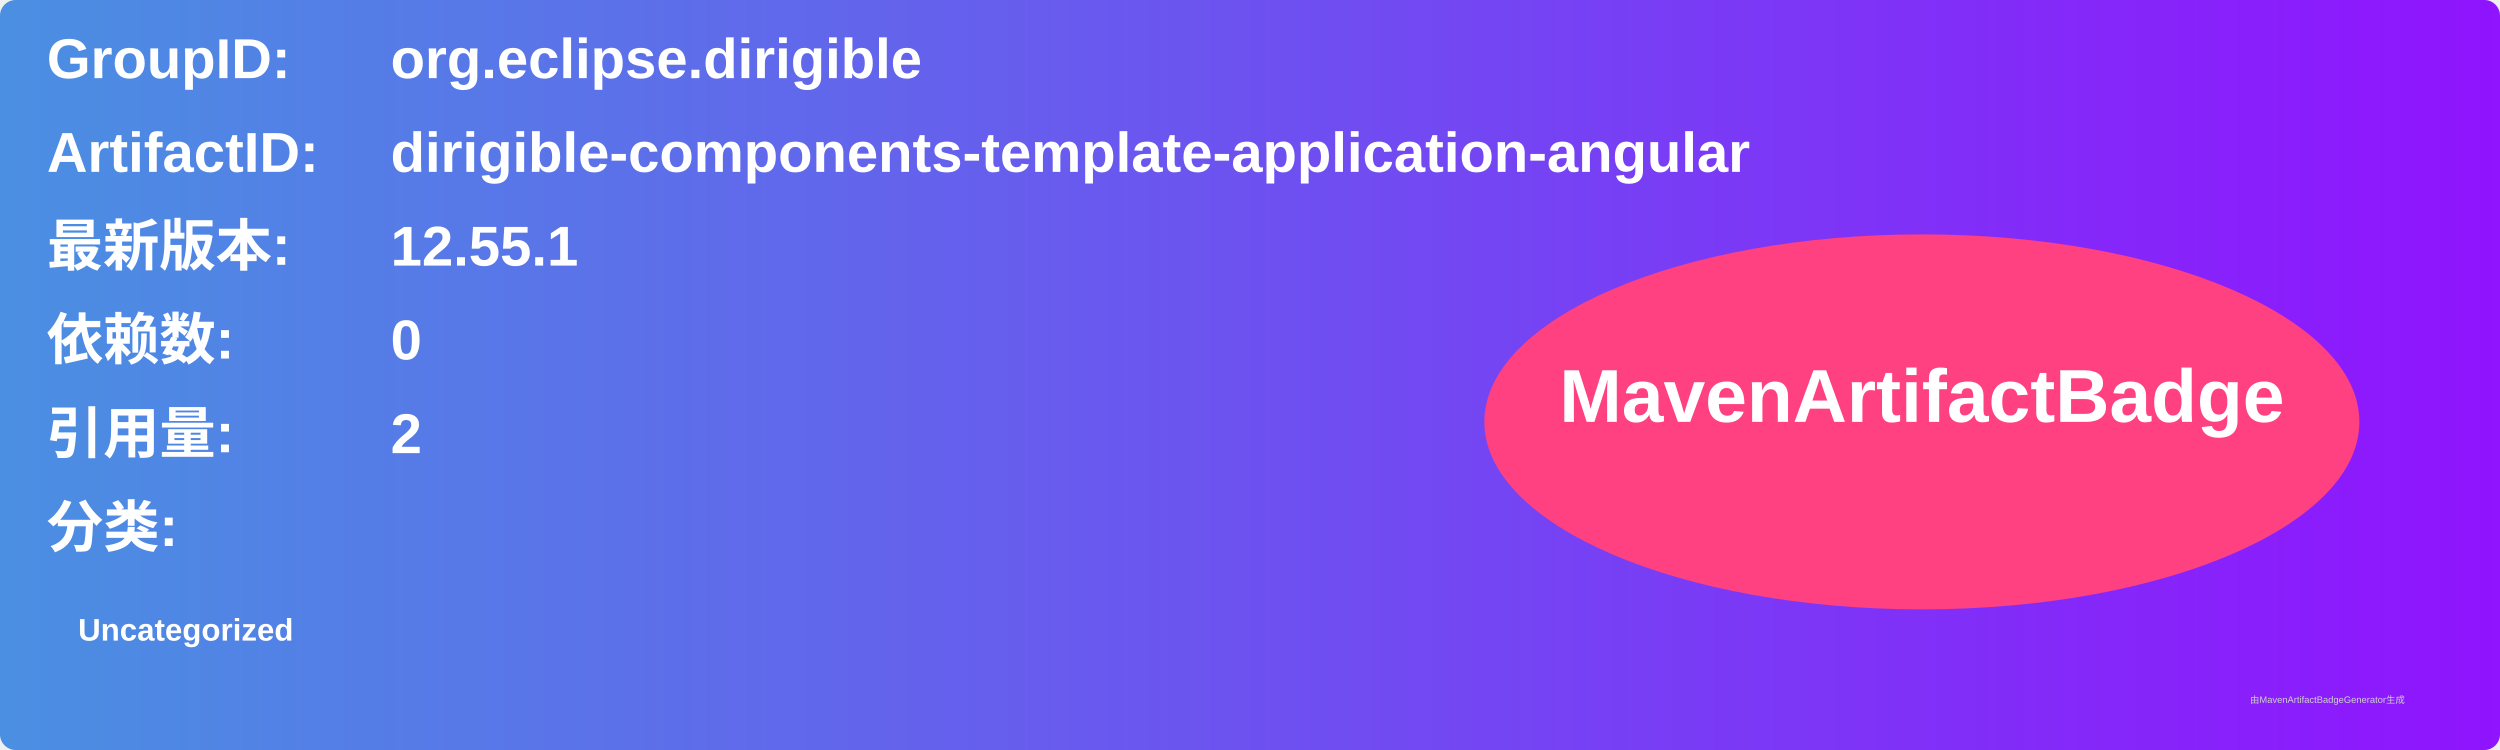
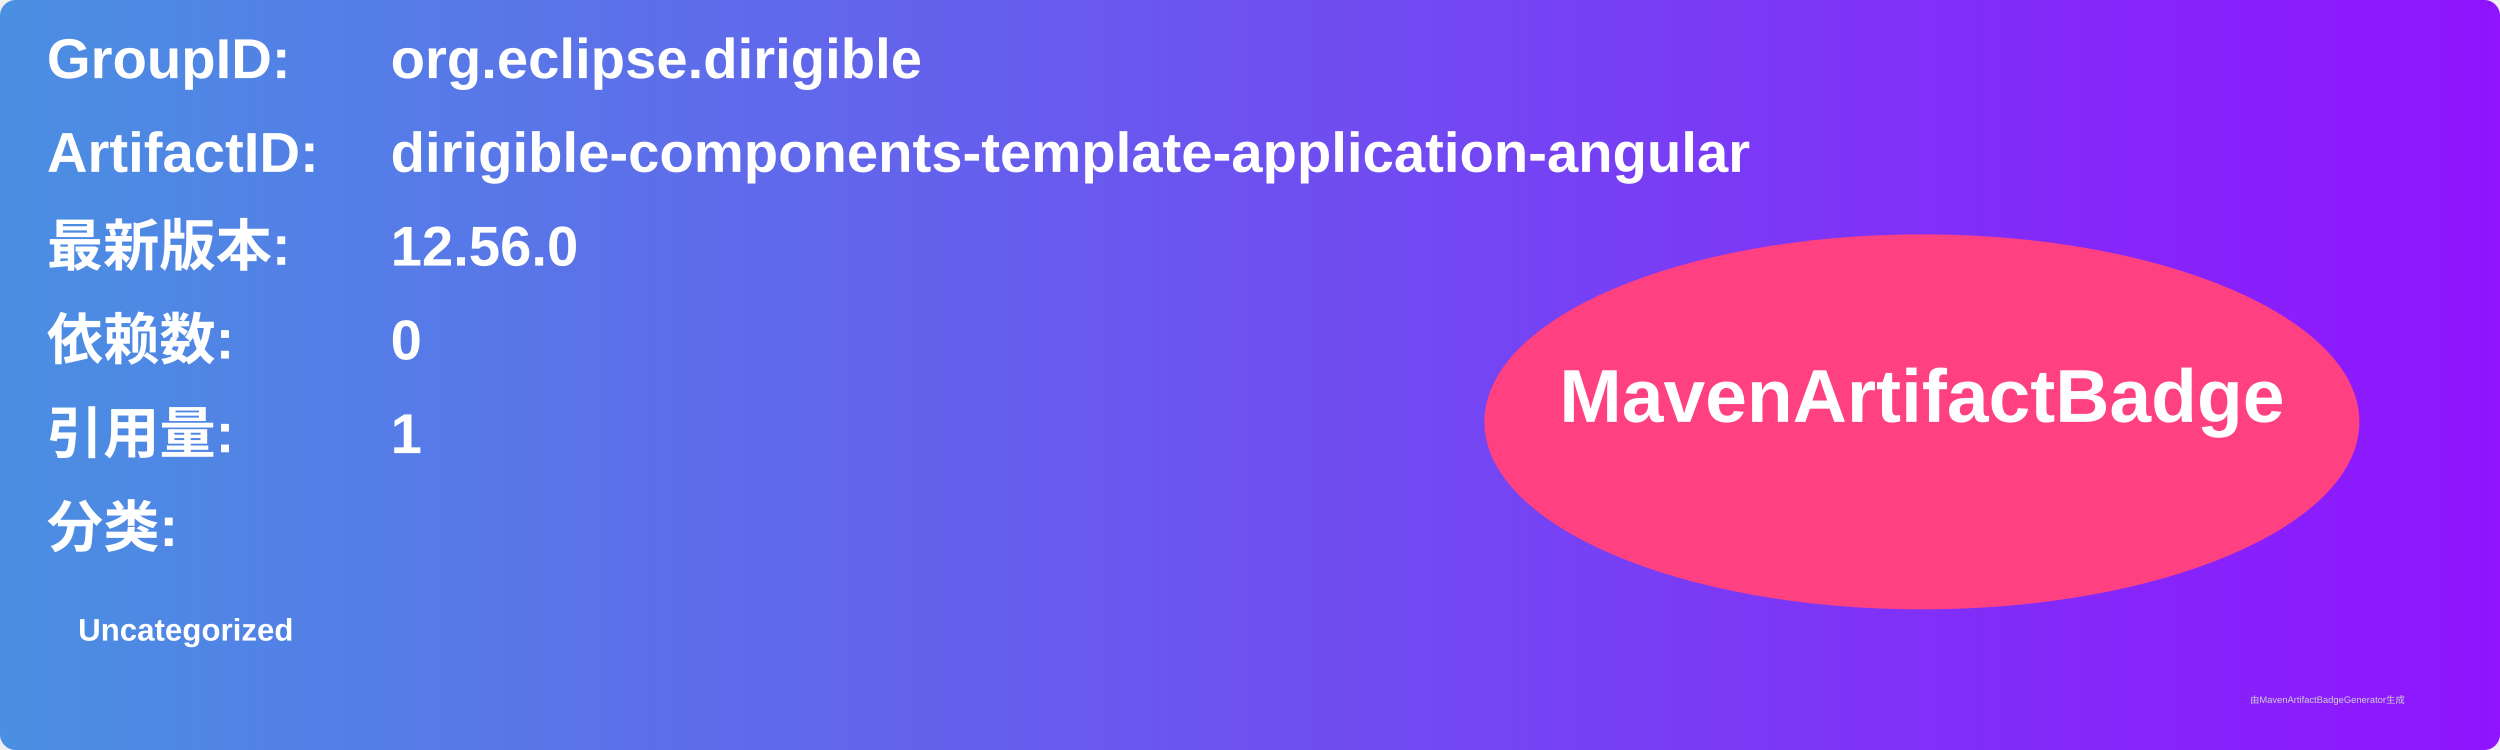
<svg xmlns="http://www.w3.org/2000/svg" width="800" height="240" viewBox="0 0 800 240">
  <linearGradient id="grad" x1="0%" y1="0%" x2="100%" y2="0%">
    <stop offset="0%" stop-color="#4a90e2" />
    <stop offset="100%" stop-color="#9013fe" />
  </linearGradient>
  <rect width="100%" height="100%" rx="5" ry="5" fill="url(#grad)" />
  <g transform="translate(15, 15)">
    <text x="0" y="10" font-family="Arial" font-size="18" fill="white" font-weight="bold" width="260">GroupID:</text>
    <text x="110" y="10" font-family="Arial" font-size="18" fill="white" font-weight="bold" width="460">org.eclipse.dirigible</text>
    <text x="0" y="40" font-family="Arial" font-size="18" fill="white" font-weight="bold" width="260">ArtifactID:</text>
    <text x="110" y="40" font-family="Arial" font-size="18" fill="white" font-weight="bold" width="460">dirigible-components-template-application-angular</text>
    <text x="0" y="70" font-family="Arial" font-size="18" fill="white" font-weight="bold">最新版本:</text>
    <text x="110" y="70" font-family="Arial" font-size="18" fill="white" font-weight="bold">
-       <tspan font-weight="bold">12.55.1</tspan>
+       <tspan font-weight="bold">12.56.0</tspan>
    </text>
    <text x="0" y="100" font-family="Arial" font-size="18" fill="white" font-weight="bold">依赖数: </text>
    <text x="110" y="100" font-family="Arial" font-size="18" fill="white">
      <tspan font-weight="bold">0</tspan>
    </text>
    <text x="0" y="130" font-family="Arial" font-size="18" fill="white" font-weight="bold">引用量: </text>
    <text x="110" y="130" font-family="Arial" font-size="18" fill="white">
-       <tspan font-weight="bold">2</tspan>
+       <tspan font-weight="bold">1</tspan>
    </text>
    <text x="0" y="160" font-family="Arial" font-size="18" fill="white" font-weight="bold">分类:</text>
    <text x="10" y="190" font-family="Arial" font-size="10" fill="white">
      <tspan font-weight="bold">Uncategorized</tspan>
    </text>
    <ellipse cx="600" cy="120" rx="140" ry="60" fill="#ff4081" />
    <text x="600" y="120" text-anchor="middle" font-family="Arial" font-size="24" fill="white" font-weight="bold">MavenArtifactBadge</text>
  </g>
  <text x="720" y="225" font-family="Arial" font-size="3" fill="#d0d0d0">由MavenArtifactBadgeGenerator生成</text>
</svg>
